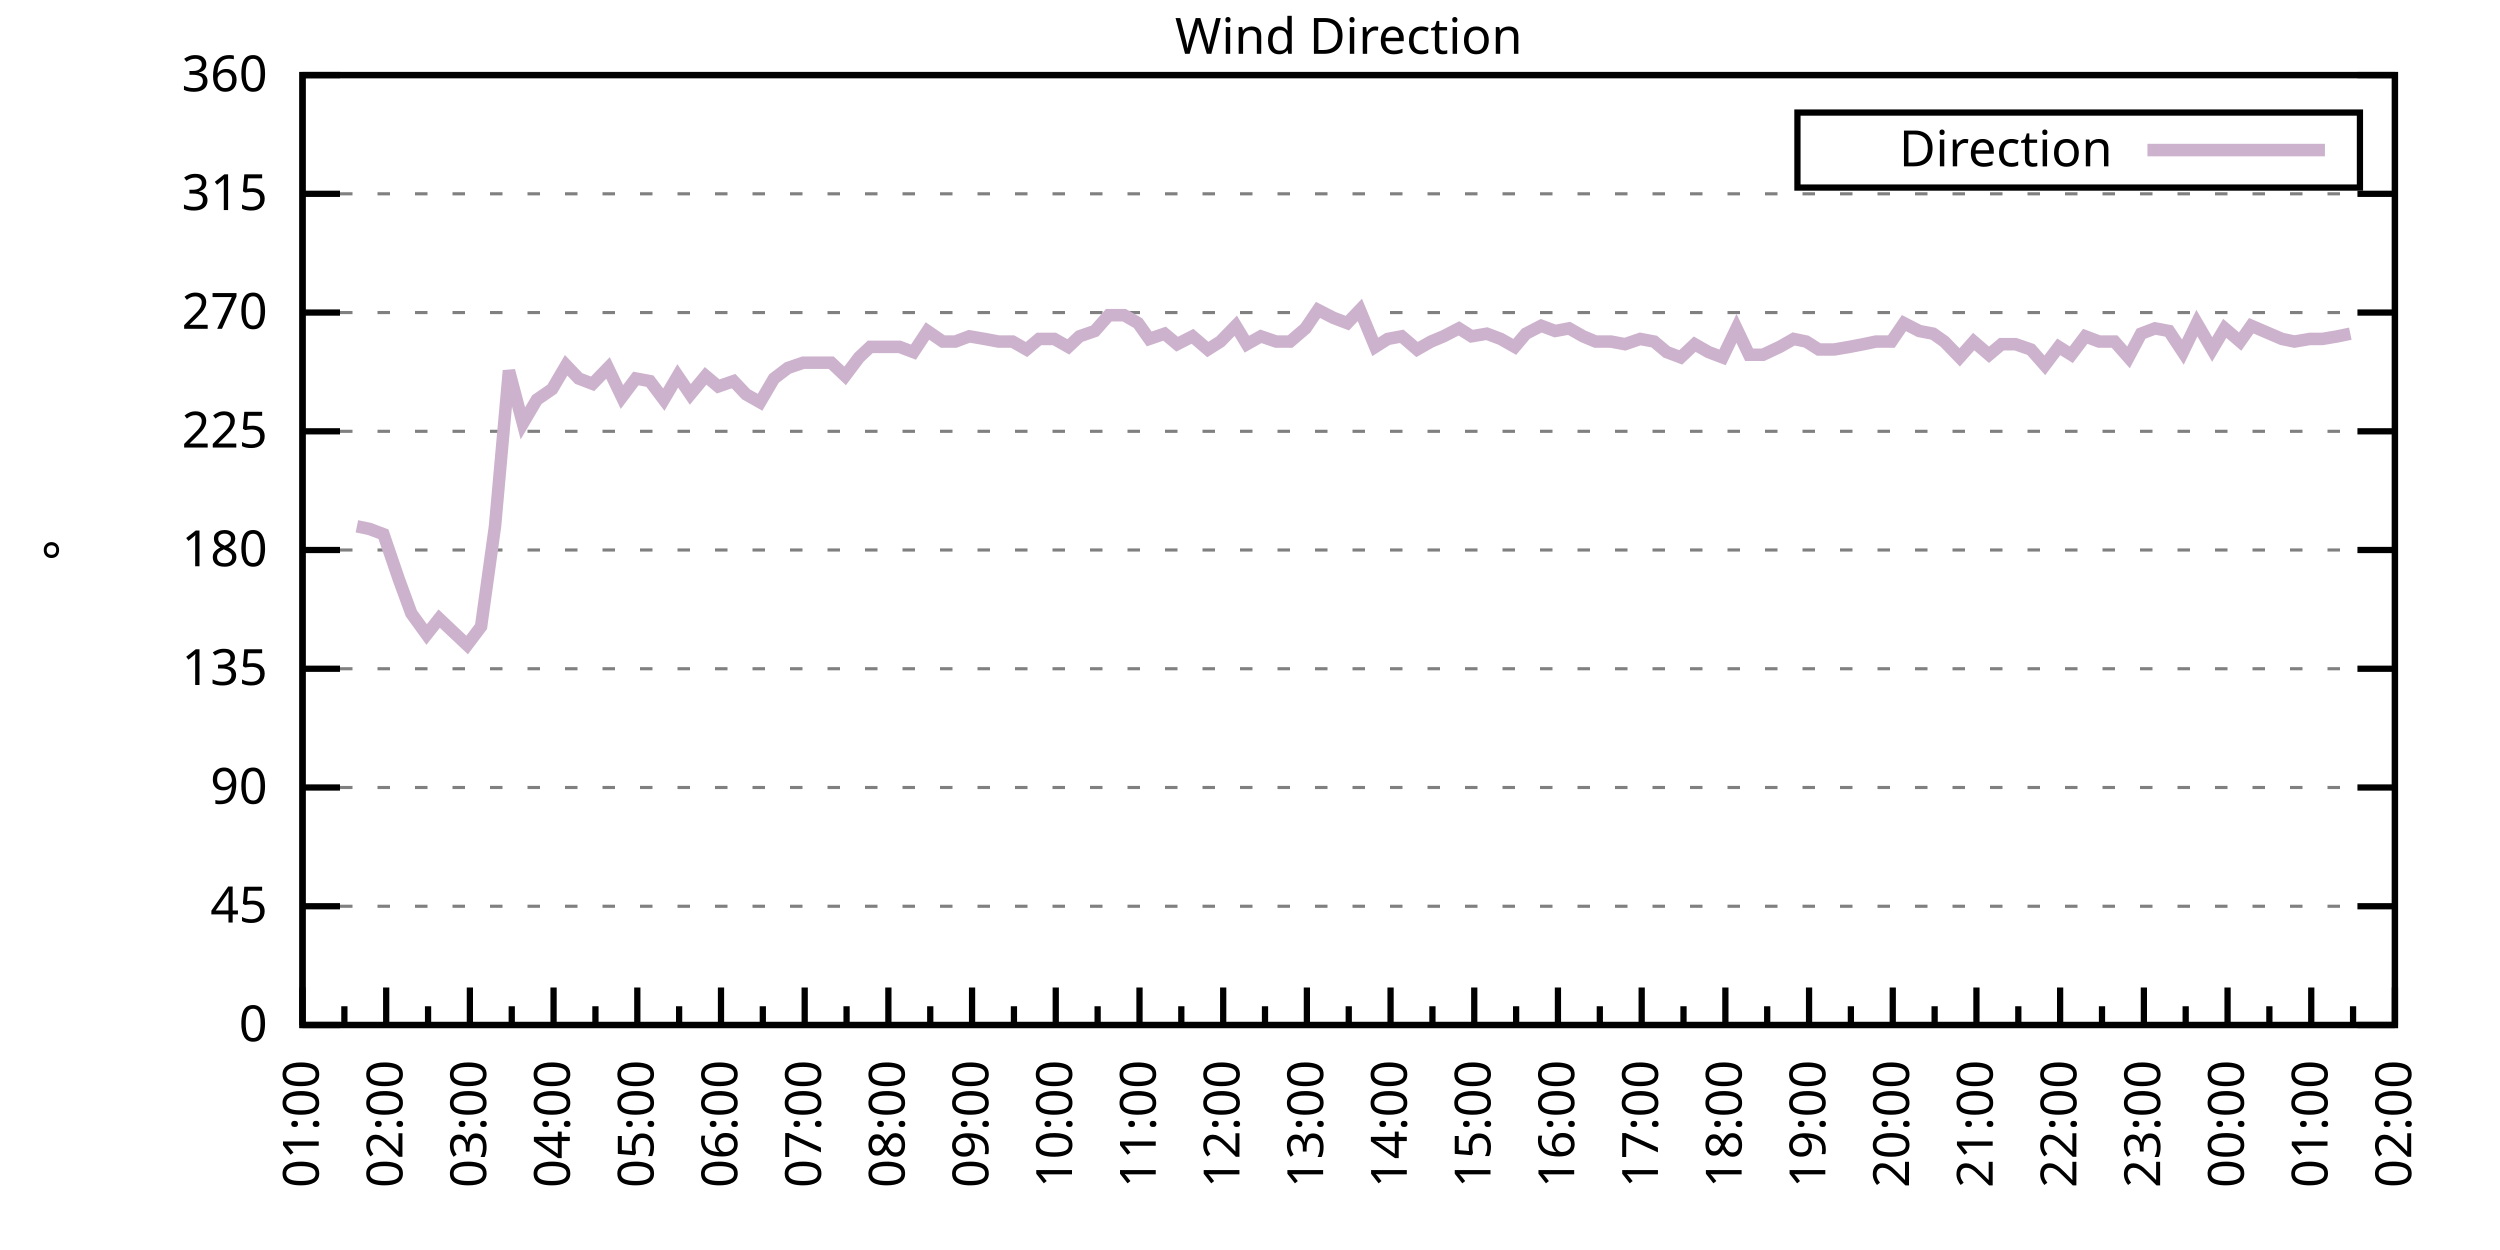
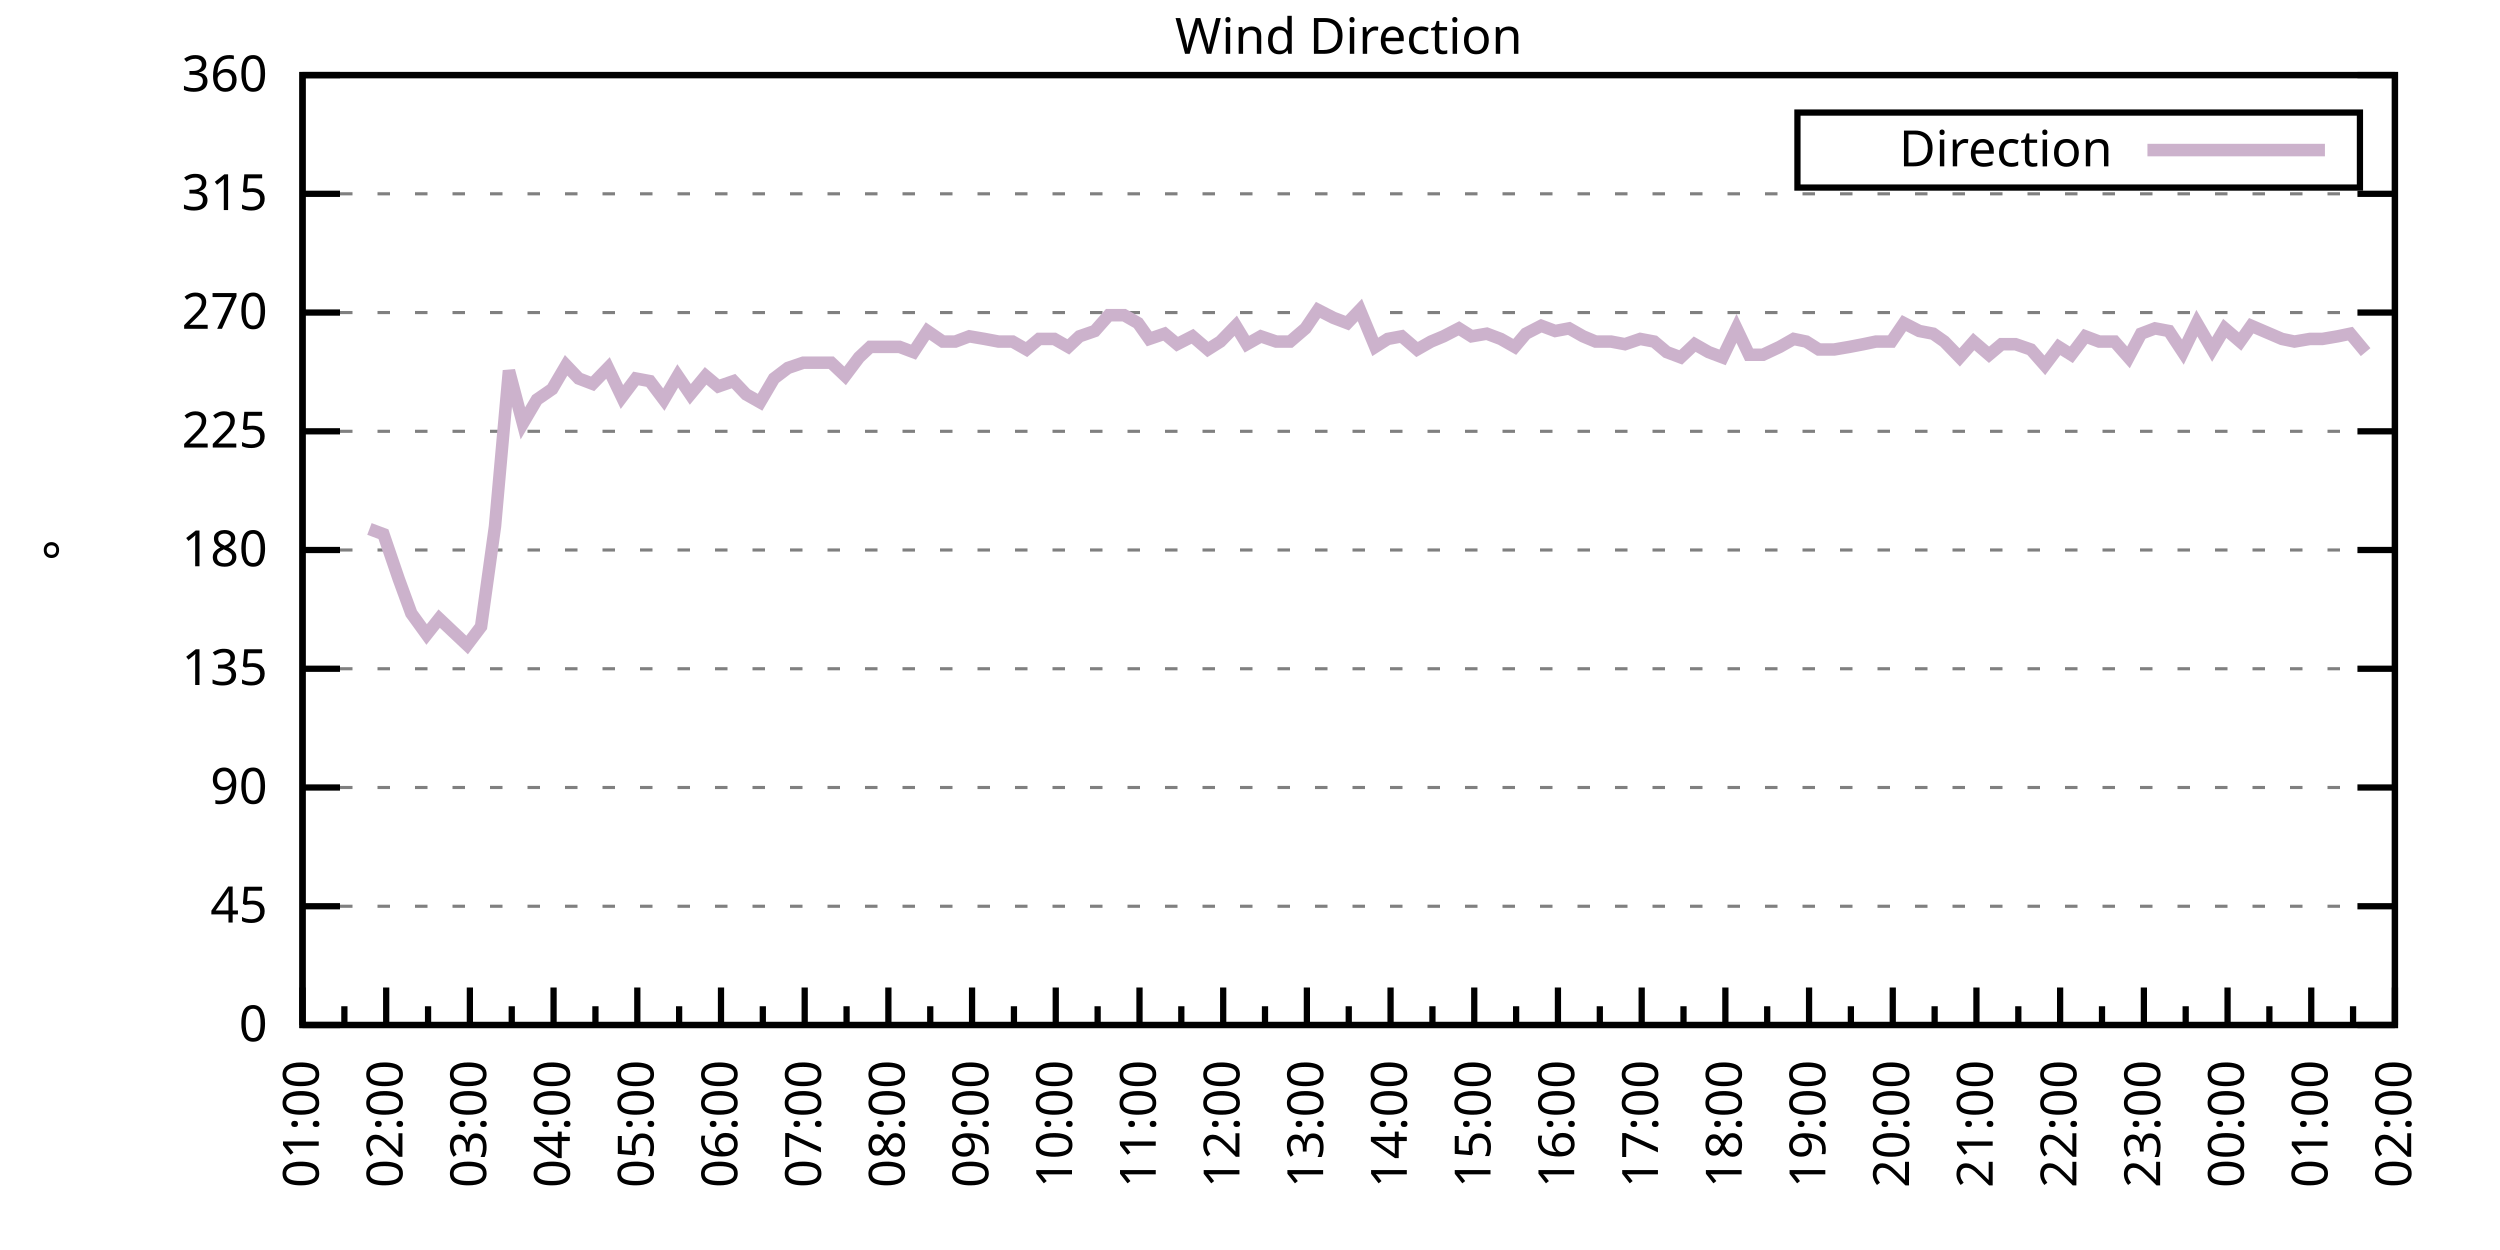
<svg xmlns="http://www.w3.org/2000/svg" xmlns:xlink="http://www.w3.org/1999/xlink" width="400" height="200" viewBox="0 0 400 200">
  <g id="gnuplot_canvas">
    <rect x="0" y="0" width="400" height="200" fill="none" />
    <defs>
      <circle id="gpDot" r="0.5" stroke-width="0.5" stroke="currentColor" />
      <path id="gpPt0" stroke-width="0.333" stroke="currentColor" d="M-1,0 h2 M0,-1 v2" />
      <path id="gpPt1" stroke-width="0.333" stroke="currentColor" d="M-1,-1 L1,1 M1,-1 L-1,1" />
      <path id="gpPt2" stroke-width="0.333" stroke="currentColor" d="M-1,0 L1,0 M0,-1 L0,1 M-1,-1 L1,1 M-1,1 L1,-1" />
      <rect id="gpPt3" stroke-width="0.333" stroke="currentColor" x="-1" y="-1" width="2" height="2" />
      <rect id="gpPt4" stroke-width="0.333" stroke="currentColor" fill="currentColor" x="-1" y="-1" width="2" height="2" />
      <circle id="gpPt5" stroke-width="0.333" stroke="currentColor" cx="0" cy="0" r="1" />
      <use xlink:href="#gpPt5" id="gpPt6" fill="currentColor" stroke="none" />
      <path id="gpPt7" stroke-width="0.333" stroke="currentColor" d="M0,-1.33 L-1.33,0.67 L1.33,0.67 z" />
      <use xlink:href="#gpPt7" id="gpPt8" fill="currentColor" stroke="none" />
      <use xlink:href="#gpPt7" id="gpPt9" stroke="currentColor" transform="rotate(180)" />
      <use xlink:href="#gpPt9" id="gpPt10" fill="currentColor" stroke="none" />
      <use xlink:href="#gpPt3" id="gpPt11" stroke="currentColor" transform="rotate(45)" />
      <use xlink:href="#gpPt11" id="gpPt12" fill="currentColor" stroke="none" />
      <path id="gpPt13" stroke-width="0.333" stroke="currentColor" d="M0,1.330 L1.265,0.411 L0.782,-1.067 L-0.782,-1.076 L-1.265,0.411 z" />
      <use xlink:href="#gpPt13" id="gpPt14" fill="currentColor" stroke="none" />
      <filter id="textbox" filterUnits="objectBoundingBox" x="0" y="0" height="1" width="1">
        <feFlood flood-color="white" flood-opacity="1" result="bgnd" />
        <feComposite in="SourceGraphic" in2="bgnd" operator="atop" />
      </filter>
      <filter id="greybox" filterUnits="objectBoundingBox" x="0" y="0" height="1" width="1">
        <feFlood flood-color="lightgrey" flood-opacity="1" result="grey" />
        <feComposite in="SourceGraphic" in2="grey" operator="atop" />
      </filter>
    </defs>
    <g fill="none" color="white" stroke="currentColor" stroke-width="1.00" stroke-linecap="butt" stroke-linejoin="miter">
</g>
    <g fill="none" color="black" stroke="currentColor" stroke-width="1.00" stroke-linecap="butt" stroke-linejoin="miter">
      <g stroke="none" shape-rendering="crispEdges">
        <polygon fill="rgb(255, 255, 255)" points="48.40,164.00 383.18,164.00 383.18,12.02 48.40,12.02 " />
      </g>
    </g>
    <g fill="none" color="black" stroke="currentColor" stroke-width="1.00" stroke-linecap="butt" stroke-linejoin="miter">
</g>
    <g fill="none" color="black" stroke="black" stroke-width="0.50" stroke-linecap="butt" stroke-linejoin="miter">
</g>
    <g fill="none" color="gray" stroke="currentColor" stroke-width="0.50" stroke-linecap="butt" stroke-linejoin="miter">
      <path stroke="gray" stroke-dasharray="2,4" class="gridline" d="M48.40,164.00 L383.19,164.00  " />
    </g>
    <g fill="none" color="gray" stroke="gray" stroke-width="1.00" stroke-linecap="butt" stroke-linejoin="miter">
</g>
    <g fill="none" color="black" stroke="currentColor" stroke-width="1.00" stroke-linecap="butt" stroke-linejoin="miter">
      <path stroke="black" d="M48.40,164.00 L54.40,164.00 M383.19,164.00 L377.19,164.00  " />
      <g transform="translate(42.80,166.60)" stroke="none" fill="black" font-family="Sans" font-size="8.00" text-anchor="end">
        <text>
          <tspan font-family="Sans"> 0</tspan>
        </text>
      </g>
    </g>
    <g fill="none" color="black" stroke="currentColor" stroke-width="1.00" stroke-linecap="butt" stroke-linejoin="miter">
</g>
    <g fill="none" color="black" stroke="black" stroke-width="0.50" stroke-linecap="butt" stroke-linejoin="miter">
</g>
    <g fill="none" color="gray" stroke="currentColor" stroke-width="0.50" stroke-linecap="butt" stroke-linejoin="miter">
      <path stroke="gray" stroke-dasharray="2,4" class="gridline" d="M48.40,145.00 L383.19,145.00  " />
    </g>
    <g fill="none" color="gray" stroke="gray" stroke-width="1.00" stroke-linecap="butt" stroke-linejoin="miter">
</g>
    <g fill="none" color="black" stroke="currentColor" stroke-width="1.00" stroke-linecap="butt" stroke-linejoin="miter">
      <path stroke="black" d="M48.40,145.00 L54.40,145.00 M383.19,145.00 L377.19,145.00  " />
      <g transform="translate(42.80,147.60)" stroke="none" fill="black" font-family="Sans" font-size="8.00" text-anchor="end">
        <text>
          <tspan font-family="Sans"> 45</tspan>
        </text>
      </g>
    </g>
    <g fill="none" color="black" stroke="currentColor" stroke-width="1.00" stroke-linecap="butt" stroke-linejoin="miter">
</g>
    <g fill="none" color="black" stroke="black" stroke-width="0.50" stroke-linecap="butt" stroke-linejoin="miter">
</g>
    <g fill="none" color="gray" stroke="currentColor" stroke-width="0.50" stroke-linecap="butt" stroke-linejoin="miter">
      <path stroke="gray" stroke-dasharray="2,4" class="gridline" d="M48.40,126.00 L383.19,126.00  " />
    </g>
    <g fill="none" color="gray" stroke="gray" stroke-width="1.00" stroke-linecap="butt" stroke-linejoin="miter">
</g>
    <g fill="none" color="black" stroke="currentColor" stroke-width="1.00" stroke-linecap="butt" stroke-linejoin="miter">
      <path stroke="black" d="M48.40,126.00 L54.40,126.00 M383.19,126.00 L377.19,126.00  " />
      <g transform="translate(42.80,128.60)" stroke="none" fill="black" font-family="Sans" font-size="8.00" text-anchor="end">
        <text>
          <tspan font-family="Sans"> 90</tspan>
        </text>
      </g>
    </g>
    <g fill="none" color="black" stroke="currentColor" stroke-width="1.00" stroke-linecap="butt" stroke-linejoin="miter">
</g>
    <g fill="none" color="black" stroke="black" stroke-width="0.50" stroke-linecap="butt" stroke-linejoin="miter">
</g>
    <g fill="none" color="gray" stroke="currentColor" stroke-width="0.50" stroke-linecap="butt" stroke-linejoin="miter">
      <path stroke="gray" stroke-dasharray="2,4" class="gridline" d="M48.40,107.00 L383.19,107.00  " />
    </g>
    <g fill="none" color="gray" stroke="gray" stroke-width="1.00" stroke-linecap="butt" stroke-linejoin="miter">
</g>
    <g fill="none" color="black" stroke="currentColor" stroke-width="1.00" stroke-linecap="butt" stroke-linejoin="miter">
      <path stroke="black" d="M48.40,107.00 L54.40,107.00 M383.19,107.00 L377.19,107.00  " />
      <g transform="translate(42.80,109.60)" stroke="none" fill="black" font-family="Sans" font-size="8.00" text-anchor="end">
        <text>
          <tspan font-family="Sans"> 135</tspan>
        </text>
      </g>
    </g>
    <g fill="none" color="black" stroke="currentColor" stroke-width="1.00" stroke-linecap="butt" stroke-linejoin="miter">
</g>
    <g fill="none" color="black" stroke="black" stroke-width="0.50" stroke-linecap="butt" stroke-linejoin="miter">
</g>
    <g fill="none" color="gray" stroke="currentColor" stroke-width="0.50" stroke-linecap="butt" stroke-linejoin="miter">
      <path stroke="gray" stroke-dasharray="2,4" class="gridline" d="M48.40,88.00 L383.19,88.00  " />
    </g>
    <g fill="none" color="gray" stroke="gray" stroke-width="1.00" stroke-linecap="butt" stroke-linejoin="miter">
</g>
    <g fill="none" color="black" stroke="currentColor" stroke-width="1.00" stroke-linecap="butt" stroke-linejoin="miter">
      <path stroke="black" d="M48.40,88.00 L54.40,88.00 M383.19,88.00 L377.19,88.00  " />
      <g transform="translate(42.80,90.60)" stroke="none" fill="black" font-family="Sans" font-size="8.00" text-anchor="end">
        <text>
          <tspan font-family="Sans"> 180</tspan>
        </text>
      </g>
    </g>
    <g fill="none" color="black" stroke="currentColor" stroke-width="1.00" stroke-linecap="butt" stroke-linejoin="miter">
</g>
    <g fill="none" color="black" stroke="black" stroke-width="0.50" stroke-linecap="butt" stroke-linejoin="miter">
</g>
    <g fill="none" color="gray" stroke="currentColor" stroke-width="0.50" stroke-linecap="butt" stroke-linejoin="miter">
      <path stroke="gray" stroke-dasharray="2,4" class="gridline" d="M48.40,69.01 L383.19,69.01  " />
    </g>
    <g fill="none" color="gray" stroke="gray" stroke-width="1.00" stroke-linecap="butt" stroke-linejoin="miter">
</g>
    <g fill="none" color="black" stroke="currentColor" stroke-width="1.00" stroke-linecap="butt" stroke-linejoin="miter">
      <path stroke="black" d="M48.40,69.01 L54.40,69.01 M383.19,69.01 L377.19,69.01  " />
      <g transform="translate(42.80,71.61)" stroke="none" fill="black" font-family="Sans" font-size="8.00" text-anchor="end">
        <text>
          <tspan font-family="Sans"> 225</tspan>
        </text>
      </g>
    </g>
    <g fill="none" color="black" stroke="currentColor" stroke-width="1.00" stroke-linecap="butt" stroke-linejoin="miter">
</g>
    <g fill="none" color="black" stroke="black" stroke-width="0.50" stroke-linecap="butt" stroke-linejoin="miter">
</g>
    <g fill="none" color="gray" stroke="currentColor" stroke-width="0.50" stroke-linecap="butt" stroke-linejoin="miter">
      <path stroke="gray" stroke-dasharray="2,4" class="gridline" d="M48.40,50.01 L383.19,50.01  " />
    </g>
    <g fill="none" color="gray" stroke="gray" stroke-width="1.00" stroke-linecap="butt" stroke-linejoin="miter">
</g>
    <g fill="none" color="black" stroke="currentColor" stroke-width="1.00" stroke-linecap="butt" stroke-linejoin="miter">
      <path stroke="black" d="M48.40,50.01 L54.40,50.01 M383.19,50.01 L377.19,50.01  " />
      <g transform="translate(42.80,52.61)" stroke="none" fill="black" font-family="Sans" font-size="8.00" text-anchor="end">
        <text>
          <tspan font-family="Sans"> 270</tspan>
        </text>
      </g>
    </g>
    <g fill="none" color="black" stroke="currentColor" stroke-width="1.00" stroke-linecap="butt" stroke-linejoin="miter">
</g>
    <g fill="none" color="black" stroke="black" stroke-width="0.50" stroke-linecap="butt" stroke-linejoin="miter">
</g>
    <g fill="none" color="gray" stroke="currentColor" stroke-width="0.50" stroke-linecap="butt" stroke-linejoin="miter">
      <path stroke="gray" stroke-dasharray="2,4" class="gridline" d="M48.40,31.01 L383.19,31.01  " />
    </g>
    <g fill="none" color="gray" stroke="gray" stroke-width="1.00" stroke-linecap="butt" stroke-linejoin="miter">
</g>
    <g fill="none" color="black" stroke="currentColor" stroke-width="1.00" stroke-linecap="butt" stroke-linejoin="miter">
      <path stroke="black" d="M48.40,31.01 L54.40,31.01 M383.19,31.01 L377.19,31.01  " />
      <g transform="translate(42.80,33.61)" stroke="none" fill="black" font-family="Sans" font-size="8.00" text-anchor="end">
        <text>
          <tspan font-family="Sans"> 315</tspan>
        </text>
      </g>
    </g>
    <g fill="none" color="black" stroke="currentColor" stroke-width="1.00" stroke-linecap="butt" stroke-linejoin="miter">
</g>
    <g fill="none" color="black" stroke="black" stroke-width="0.50" stroke-linecap="butt" stroke-linejoin="miter">
</g>
    <g fill="none" color="gray" stroke="currentColor" stroke-width="0.50" stroke-linecap="butt" stroke-linejoin="miter">
      <path stroke="gray" stroke-dasharray="2,4" class="gridline" d="M48.40,12.01 L383.19,12.01  " />
    </g>
    <g fill="none" color="gray" stroke="gray" stroke-width="1.00" stroke-linecap="butt" stroke-linejoin="miter">
</g>
    <g fill="none" color="black" stroke="currentColor" stroke-width="1.00" stroke-linecap="butt" stroke-linejoin="miter">
      <path stroke="black" d="M48.40,12.01 L54.40,12.01 M383.19,12.01 L377.19,12.01  " />
      <g transform="translate(42.80,14.61)" stroke="none" fill="black" font-family="Sans" font-size="8.00" text-anchor="end">
        <text>
          <tspan font-family="Sans"> 360</tspan>
        </text>
      </g>
    </g>
    <g fill="none" color="black" stroke="currentColor" stroke-width="1.00" stroke-linecap="butt" stroke-linejoin="miter">
      <path stroke="black" d="M48.40,164.00 L48.40,158.00  " />
      <g transform="translate(51.00,169.60) rotate(270)" stroke="none" fill="black" font-family="Sans" font-size="8.00" text-anchor="end">
        <text>
          <tspan font-family="Sans">01:00</tspan>
        </text>
      </g>
    </g>
    <g fill="none" color="black" stroke="currentColor" stroke-width="1.00" stroke-linecap="butt" stroke-linejoin="miter">
      <path stroke="black" d="M55.10,164.00 L55.10,161.00 M61.79,164.00 L61.79,158.00  " />
      <g transform="translate(64.39,169.60) rotate(270)" stroke="none" fill="black" font-family="Sans" font-size="8.00" text-anchor="end">
        <text>
          <tspan font-family="Sans">02:00</tspan>
        </text>
      </g>
    </g>
    <g fill="none" color="black" stroke="currentColor" stroke-width="1.00" stroke-linecap="butt" stroke-linejoin="miter">
      <path stroke="black" d="M68.49,164.00 L68.49,161.00 M75.18,164.00 L75.18,158.00  " />
      <g transform="translate(77.78,169.60) rotate(270)" stroke="none" fill="black" font-family="Sans" font-size="8.00" text-anchor="end">
        <text>
          <tspan font-family="Sans">03:00</tspan>
        </text>
      </g>
    </g>
    <g fill="none" color="black" stroke="currentColor" stroke-width="1.00" stroke-linecap="butt" stroke-linejoin="miter">
      <path stroke="black" d="M81.88,164.00 L81.88,161.00 M88.57,164.00 L88.57,158.00  " />
      <g transform="translate(91.17,169.60) rotate(270)" stroke="none" fill="black" font-family="Sans" font-size="8.00" text-anchor="end">
        <text>
          <tspan font-family="Sans">04:00</tspan>
        </text>
      </g>
    </g>
    <g fill="none" color="black" stroke="currentColor" stroke-width="1.00" stroke-linecap="butt" stroke-linejoin="miter">
      <path stroke="black" d="M95.27,164.00 L95.27,161.00 M101.97,164.00 L101.97,158.00  " />
      <g transform="translate(104.57,169.60) rotate(270)" stroke="none" fill="black" font-family="Sans" font-size="8.00" text-anchor="end">
        <text>
          <tspan font-family="Sans">05:00</tspan>
        </text>
      </g>
    </g>
    <g fill="none" color="black" stroke="currentColor" stroke-width="1.00" stroke-linecap="butt" stroke-linejoin="miter">
      <path stroke="black" d="M108.66,164.00 L108.66,161.00 M115.36,164.00 L115.36,158.00  " />
      <g transform="translate(117.96,169.60) rotate(270)" stroke="none" fill="black" font-family="Sans" font-size="8.00" text-anchor="end">
        <text>
          <tspan font-family="Sans">06:00</tspan>
        </text>
      </g>
    </g>
    <g fill="none" color="black" stroke="currentColor" stroke-width="1.00" stroke-linecap="butt" stroke-linejoin="miter">
      <path stroke="black" d="M122.05,164.00 L122.05,161.00 M128.75,164.00 L128.75,158.00  " />
      <g transform="translate(131.35,169.60) rotate(270)" stroke="none" fill="black" font-family="Sans" font-size="8.00" text-anchor="end">
        <text>
          <tspan font-family="Sans">07:00</tspan>
        </text>
      </g>
    </g>
    <g fill="none" color="black" stroke="currentColor" stroke-width="1.00" stroke-linecap="butt" stroke-linejoin="miter">
      <path stroke="black" d="M135.45,164.00 L135.45,161.00 M142.14,164.00 L142.14,158.00  " />
      <g transform="translate(144.74,169.60) rotate(270)" stroke="none" fill="black" font-family="Sans" font-size="8.00" text-anchor="end">
        <text>
          <tspan font-family="Sans">08:00</tspan>
        </text>
      </g>
    </g>
    <g fill="none" color="black" stroke="currentColor" stroke-width="1.00" stroke-linecap="butt" stroke-linejoin="miter">
      <path stroke="black" d="M148.84,164.00 L148.84,161.00 M155.53,164.00 L155.53,158.00  " />
      <g transform="translate(158.13,169.60) rotate(270)" stroke="none" fill="black" font-family="Sans" font-size="8.00" text-anchor="end">
        <text>
          <tspan font-family="Sans">09:00</tspan>
        </text>
      </g>
    </g>
    <g fill="none" color="black" stroke="currentColor" stroke-width="1.00" stroke-linecap="butt" stroke-linejoin="miter">
      <path stroke="black" d="M162.23,164.00 L162.23,161.00 M168.92,164.00 L168.92,158.00  " />
      <g transform="translate(171.52,169.60) rotate(270)" stroke="none" fill="black" font-family="Sans" font-size="8.00" text-anchor="end">
        <text>
          <tspan font-family="Sans">10:00</tspan>
        </text>
      </g>
    </g>
    <g fill="none" color="black" stroke="currentColor" stroke-width="1.00" stroke-linecap="butt" stroke-linejoin="miter">
      <path stroke="black" d="M175.62,164.00 L175.62,161.00 M182.32,164.00 L182.32,158.00  " />
      <g transform="translate(184.92,169.60) rotate(270)" stroke="none" fill="black" font-family="Sans" font-size="8.00" text-anchor="end">
        <text>
          <tspan font-family="Sans">11:00</tspan>
        </text>
      </g>
    </g>
    <g fill="none" color="black" stroke="currentColor" stroke-width="1.00" stroke-linecap="butt" stroke-linejoin="miter">
      <path stroke="black" d="M189.01,164.00 L189.01,161.00 M195.71,164.00 L195.71,158.00  " />
      <g transform="translate(198.31,169.60) rotate(270)" stroke="none" fill="black" font-family="Sans" font-size="8.00" text-anchor="end">
        <text>
          <tspan font-family="Sans">12:00</tspan>
        </text>
      </g>
    </g>
    <g fill="none" color="black" stroke="currentColor" stroke-width="1.00" stroke-linecap="butt" stroke-linejoin="miter">
      <path stroke="black" d="M202.40,164.00 L202.40,161.00 M209.10,164.00 L209.10,158.00  " />
      <g transform="translate(211.70,169.60) rotate(270)" stroke="none" fill="black" font-family="Sans" font-size="8.00" text-anchor="end">
        <text>
          <tspan font-family="Sans">13:00</tspan>
        </text>
      </g>
    </g>
    <g fill="none" color="black" stroke="currentColor" stroke-width="1.00" stroke-linecap="butt" stroke-linejoin="miter">
      <path stroke="black" d="M215.80,164.00 L215.80,161.00 M222.49,164.00 L222.49,158.00  " />
      <g transform="translate(225.09,169.60) rotate(270)" stroke="none" fill="black" font-family="Sans" font-size="8.00" text-anchor="end">
        <text>
          <tspan font-family="Sans">14:00</tspan>
        </text>
      </g>
    </g>
    <g fill="none" color="black" stroke="currentColor" stroke-width="1.00" stroke-linecap="butt" stroke-linejoin="miter">
      <path stroke="black" d="M229.19,164.00 L229.19,161.00 M235.88,164.00 L235.88,158.00  " />
      <g transform="translate(238.48,169.60) rotate(270)" stroke="none" fill="black" font-family="Sans" font-size="8.00" text-anchor="end">
        <text>
          <tspan font-family="Sans">15:00</tspan>
        </text>
      </g>
    </g>
    <g fill="none" color="black" stroke="currentColor" stroke-width="1.00" stroke-linecap="butt" stroke-linejoin="miter">
      <path stroke="black" d="M242.58,164.00 L242.58,161.00 M249.27,164.00 L249.27,158.00  " />
      <g transform="translate(251.87,169.60) rotate(270)" stroke="none" fill="black" font-family="Sans" font-size="8.00" text-anchor="end">
        <text>
          <tspan font-family="Sans">16:00</tspan>
        </text>
      </g>
    </g>
    <g fill="none" color="black" stroke="currentColor" stroke-width="1.00" stroke-linecap="butt" stroke-linejoin="miter">
      <path stroke="black" d="M255.97,164.00 L255.97,161.00 M262.67,164.00 L262.67,158.00  " />
      <g transform="translate(265.27,169.60) rotate(270)" stroke="none" fill="black" font-family="Sans" font-size="8.00" text-anchor="end">
        <text>
          <tspan font-family="Sans">17:00</tspan>
        </text>
      </g>
    </g>
    <g fill="none" color="black" stroke="currentColor" stroke-width="1.00" stroke-linecap="butt" stroke-linejoin="miter">
      <path stroke="black" d="M269.36,164.00 L269.36,161.00 M276.06,164.00 L276.06,158.00  " />
      <g transform="translate(278.66,169.60) rotate(270)" stroke="none" fill="black" font-family="Sans" font-size="8.00" text-anchor="end">
        <text>
          <tspan font-family="Sans">18:00</tspan>
        </text>
      </g>
    </g>
    <g fill="none" color="black" stroke="currentColor" stroke-width="1.00" stroke-linecap="butt" stroke-linejoin="miter">
      <path stroke="black" d="M282.75,164.00 L282.75,161.00 M289.45,164.00 L289.45,158.00  " />
      <g transform="translate(292.05,169.60) rotate(270)" stroke="none" fill="black" font-family="Sans" font-size="8.00" text-anchor="end">
        <text>
          <tspan font-family="Sans">19:00</tspan>
        </text>
      </g>
    </g>
    <g fill="none" color="black" stroke="currentColor" stroke-width="1.00" stroke-linecap="butt" stroke-linejoin="miter">
      <path stroke="black" d="M296.14,164.00 L296.14,161.00 M302.84,164.00 L302.84,158.00  " />
      <g transform="translate(305.44,169.60) rotate(270)" stroke="none" fill="black" font-family="Sans" font-size="8.00" text-anchor="end">
        <text>
          <tspan font-family="Sans">20:00</tspan>
        </text>
      </g>
    </g>
    <g fill="none" color="black" stroke="currentColor" stroke-width="1.00" stroke-linecap="butt" stroke-linejoin="miter">
      <path stroke="black" d="M309.54,164.00 L309.54,161.00 M316.23,164.00 L316.23,158.00  " />
      <g transform="translate(318.83,169.60) rotate(270)" stroke="none" fill="black" font-family="Sans" font-size="8.00" text-anchor="end">
        <text>
          <tspan font-family="Sans">21:00</tspan>
        </text>
      </g>
    </g>
    <g fill="none" color="black" stroke="currentColor" stroke-width="1.00" stroke-linecap="butt" stroke-linejoin="miter">
      <path stroke="black" d="M322.93,164.00 L322.93,161.00 M329.62,164.00 L329.62,158.00  " />
      <g transform="translate(332.22,169.60) rotate(270)" stroke="none" fill="black" font-family="Sans" font-size="8.00" text-anchor="end">
        <text>
          <tspan font-family="Sans">22:00</tspan>
        </text>
      </g>
    </g>
    <g fill="none" color="black" stroke="currentColor" stroke-width="1.00" stroke-linecap="butt" stroke-linejoin="miter">
      <path stroke="black" d="M336.32,164.00 L336.32,161.00 M343.02,164.00 L343.02,158.00  " />
      <g transform="translate(345.62,169.60) rotate(270)" stroke="none" fill="black" font-family="Sans" font-size="8.00" text-anchor="end">
        <text>
          <tspan font-family="Sans">23:00</tspan>
        </text>
      </g>
    </g>
    <g fill="none" color="black" stroke="currentColor" stroke-width="1.00" stroke-linecap="butt" stroke-linejoin="miter">
      <path stroke="black" d="M349.71,164.00 L349.71,161.00 M356.41,164.00 L356.41,158.00  " />
      <g transform="translate(359.01,169.60) rotate(270)" stroke="none" fill="black" font-family="Sans" font-size="8.00" text-anchor="end">
        <text>
          <tspan font-family="Sans">00:00</tspan>
        </text>
      </g>
    </g>
    <g fill="none" color="black" stroke="currentColor" stroke-width="1.00" stroke-linecap="butt" stroke-linejoin="miter">
      <path stroke="black" d="M363.10,164.00 L363.10,161.00 M369.80,164.00 L369.80,158.00  " />
      <g transform="translate(372.40,169.60) rotate(270)" stroke="none" fill="black" font-family="Sans" font-size="8.00" text-anchor="end">
        <text>
          <tspan font-family="Sans">01:00</tspan>
        </text>
      </g>
    </g>
    <g fill="none" color="black" stroke="currentColor" stroke-width="1.00" stroke-linecap="butt" stroke-linejoin="miter">
      <path stroke="black" d="M376.49,164.00 L376.49,161.00 M383.19,164.00 L383.19,158.00  " />
      <g transform="translate(385.79,169.60) rotate(270)" stroke="none" fill="black" font-family="Sans" font-size="8.00" text-anchor="end">
        <text>
          <tspan font-family="Sans">02:00</tspan>
        </text>
      </g>
    </g>
    <g fill="none" color="black" stroke="currentColor" stroke-width="1.00" stroke-linecap="butt" stroke-linejoin="miter">
</g>
    <g fill="none" color="black" stroke="currentColor" stroke-width="1.00" stroke-linecap="butt" stroke-linejoin="miter">
      <path stroke="black" d="M48.40,12.01 L48.40,164.00 L383.19,164.00 L383.19,12.01 L48.40,12.01 Z  " />
    </g>
    <g fill="none" color="black" stroke="currentColor" stroke-width="1.00" stroke-linecap="butt" stroke-linejoin="miter">
      <g transform="translate(12.80,88.01) rotate(270)" stroke="none" fill="black" font-family="Sans" font-size="8.00" text-anchor="middle">
        <text>
          <tspan font-family="Sans">°</tspan>
        </text>
      </g>
    </g>
    <g fill="none" color="black" stroke="currentColor" stroke-width="1.00" stroke-linecap="butt" stroke-linejoin="miter">
</g>
    <g fill="none" color="black" stroke="currentColor" stroke-width="1.00" stroke-linecap="butt" stroke-linejoin="miter">
      <path stroke="black" d="M287.59,30.01 L287.59,18.01 L377.59,18.01 L377.59,30.01 L287.59,30.01 Z  " />
    </g>
    <g id="Wind_direction_plot_1">
      <g fill="none" color="white" stroke="black" stroke-width="2.00" stroke-linecap="butt" stroke-linejoin="miter">
</g>
      <g fill="none" color="black" stroke="currentColor" stroke-width="2.00" stroke-linecap="butt" stroke-linejoin="miter">
        <g transform="translate(337.99,26.61)" stroke="none" fill="black" font-family="Sans" font-size="8.00" text-anchor="end">
          <text>
            <tspan font-family="Sans">Direction</tspan>
          </text>
        </g>
      </g>
      <g fill="none" color="black" stroke="currentColor" stroke-width="2.00" stroke-linecap="butt" stroke-linejoin="miter">
-         <path stroke="rgb(204, 178, 204)" d="M343.59,24.01 L371.99,24.01 M57.10,84.21 L59.11,84.63 L61.35,85.47 L63.80,92.65 L65.81,98.14 L68.26,101.52   L70.27,98.98 L72.50,101.09 L74.74,103.20 L76.97,100.25 L79.20,84.21 L81.43,59.30 L83.66,67.74 L85.90,63.94   L88.35,62.25 L90.58,58.45 L92.59,60.56 L94.82,61.41 L97.28,58.87 L99.51,63.52 L101.74,60.56 L103.98,60.98   L106.21,63.94 L108.44,60.14 L110.45,63.10 L112.90,60.14 L114.91,61.83 L117.37,60.98 L119.38,63.10 L121.61,64.36   L123.84,60.56 L126.07,58.87 L128.53,58.03 L130.76,58.03 L132.99,58.03 L135.22,60.14 L137.45,57.18 L139.24,55.50   L143.93,55.50 L146.16,56.34 L148.39,52.96 L150.85,54.65 L152.85,54.65 L155.09,53.81 L157.54,54.23 L159.77,54.65   L162.01,54.65 L164.24,55.92 L166.25,54.23 L168.70,54.23 L170.93,55.50 L172.72,53.81 L175.17,52.96 L177.41,50.43   L179.86,50.43 L182.09,51.70 L183.88,54.23 L186.33,53.39 L188.34,55.07 L190.80,53.81 L193.25,55.92 L195.26,54.65   L197.72,52.12 L199.50,55.07 L201.73,53.81 L204.19,54.65 L206.42,54.65 L208.88,52.54 L210.88,49.59 L213.34,50.85   L215.57,51.70 L217.58,49.59 L220.04,55.50 L222.04,54.23 L224.28,53.81 L226.73,55.92 L228.96,54.65 L230.97,53.81   L233.43,52.54 L235.44,53.81 L237.89,53.39 L240.12,54.23 L242.36,55.50 L244.14,53.39 L246.60,52.12 L248.83,52.96   L251.06,52.54 L253.29,53.81 L255.30,54.65 L257.76,54.65 L259.99,55.07 L262.44,54.23 L264.67,54.65 L266.68,56.34   L268.92,57.18 L271.15,55.07 L273.38,56.34 L275.61,57.18 L277.84,52.54 L279.85,56.76 L282.08,56.76 L284.76,55.50   L286.99,54.23 L289.00,54.65 L291.01,55.92 L293.47,55.92 L295.92,55.50 L298.15,55.07 L300.16,54.65 L302.62,54.65   L304.63,51.70 L307.08,52.96 L309.31,53.39 L311.10,54.65 L313.55,57.18 L315.79,54.65 L318.24,56.76 L320.25,55.07   L322.48,55.07 L324.94,55.92 L327.17,58.45 L329.40,55.50 L331.41,56.76 L333.64,53.81 L335.87,54.65 L338.33,54.65   L340.56,57.18 L342.57,53.39 L344.80,52.54 L347.03,52.96 L349.26,56.34 L351.50,51.70 L353.95,55.92 L355.96,52.54   L358.42,54.65 L360.20,52.12 L365.11,54.23 L367.12,54.65 L369.58,54.23 L371.58,54.23 L374.04,53.81 L376.05,53.39    " />
+         <path stroke="rgb(204, 178, 204)" d="M343.59,24.01 L371.99,24.01 M59.11,84.63 L61.35,85.47 L63.80,92.65 L65.81,98.14 L68.26,101.52 L70.27,98.98   L72.50,101.09 L74.74,103.20 L76.97,100.25 L79.20,84.21 L81.43,59.30 L83.66,67.74 L85.90,63.94 L88.35,62.25   L90.58,58.45 L92.59,60.56 L94.82,61.41 L97.28,58.87 L99.51,63.52 L101.74,60.56 L103.98,60.98 L106.21,63.94   L108.44,60.14 L110.45,63.10 L112.90,60.14 L114.91,61.83 L117.37,60.98 L119.38,63.10 L121.61,64.36 L123.84,60.56   L126.07,58.87 L128.53,58.03 L130.76,58.03 L132.99,58.03 L135.22,60.14 L137.45,57.18 L139.24,55.50 L143.93,55.50   L146.16,56.34 L148.39,52.96 L150.85,54.65 L152.85,54.65 L155.09,53.81 L157.54,54.23 L159.77,54.65 L162.01,54.65   L164.24,55.92 L166.25,54.23 L168.70,54.23 L170.93,55.50 L172.72,53.81 L175.17,52.96 L177.41,50.43 L179.86,50.43   L182.09,51.70 L183.88,54.23 L186.33,53.39 L188.34,55.07 L190.80,53.81 L193.25,55.92 L195.26,54.65 L197.72,52.12   L199.50,55.07 L201.73,53.81 L204.19,54.65 L206.42,54.65 L208.88,52.54 L210.88,49.59 L213.34,50.85 L215.57,51.70   L217.58,49.59 L220.04,55.50 L222.04,54.23 L224.28,53.81 L226.73,55.92 L228.96,54.65 L230.97,53.81 L233.43,52.54   L235.44,53.81 L237.89,53.39 L240.12,54.23 L242.36,55.50 L244.14,53.39 L246.60,52.12 L248.83,52.96 L251.06,52.54   L253.29,53.81 L255.30,54.65 L257.76,54.65 L259.99,55.07 L262.44,54.23 L264.67,54.65 L266.68,56.34 L268.92,57.18   L271.15,55.07 L273.38,56.34 L275.61,57.18 L277.84,52.54 L279.85,56.76 L282.08,56.76 L284.76,55.50 L286.99,54.23   L289.00,54.65 L291.01,55.92 L293.47,55.92 L295.92,55.50 L298.15,55.07 L300.16,54.65 L302.62,54.65 L304.63,51.70   L307.08,52.96 L309.31,53.39 L311.10,54.65 L313.55,57.18 L315.79,54.65 L318.24,56.76 L320.25,55.07 L322.48,55.07   L324.94,55.92 L327.17,58.45 L329.40,55.50 L331.41,56.76 L333.64,53.81 L335.87,54.65 L338.33,54.65 L340.56,57.18   L342.57,53.39 L344.80,52.54 L347.03,52.96 L349.26,56.34 L351.50,51.70 L353.95,55.92 L355.96,52.54 L358.42,54.65   L360.20,52.12 L365.11,54.23 L367.12,54.65 L369.58,54.23 L371.58,54.23 L374.04,53.81 L376.05,53.39 L378.50,56.34    " />
      </g>
    </g>
    <g fill="none" color="black" stroke="currentColor" stroke-width="2.00" stroke-linecap="butt" stroke-linejoin="miter">
</g>
    <g fill="none" color="black" stroke="black" stroke-width="1.00" stroke-linecap="butt" stroke-linejoin="miter">
</g>
    <g fill="none" color="black" stroke="currentColor" stroke-width="1.00" stroke-linecap="butt" stroke-linejoin="miter">
      <path stroke="black" d="M48.40,12.01 L48.40,164.00 L383.19,164.00 L383.19,12.01 L48.40,12.01 Z  " />
    </g>
    <g fill="none" color="black" stroke="currentColor" stroke-width="1.00" stroke-linecap="butt" stroke-linejoin="miter">
      <g transform="translate(215.79,8.61)" stroke="none" fill="black" font-family="Sans" font-size="8.00" text-anchor="middle">
        <text>
          <tspan font-family="Sans">Wind Direction</tspan>
        </text>
      </g>
    </g>
    <g fill="none" color="black" stroke="currentColor" stroke-width="1.00" stroke-linecap="butt" stroke-linejoin="miter">
</g>
  </g>
</svg>
